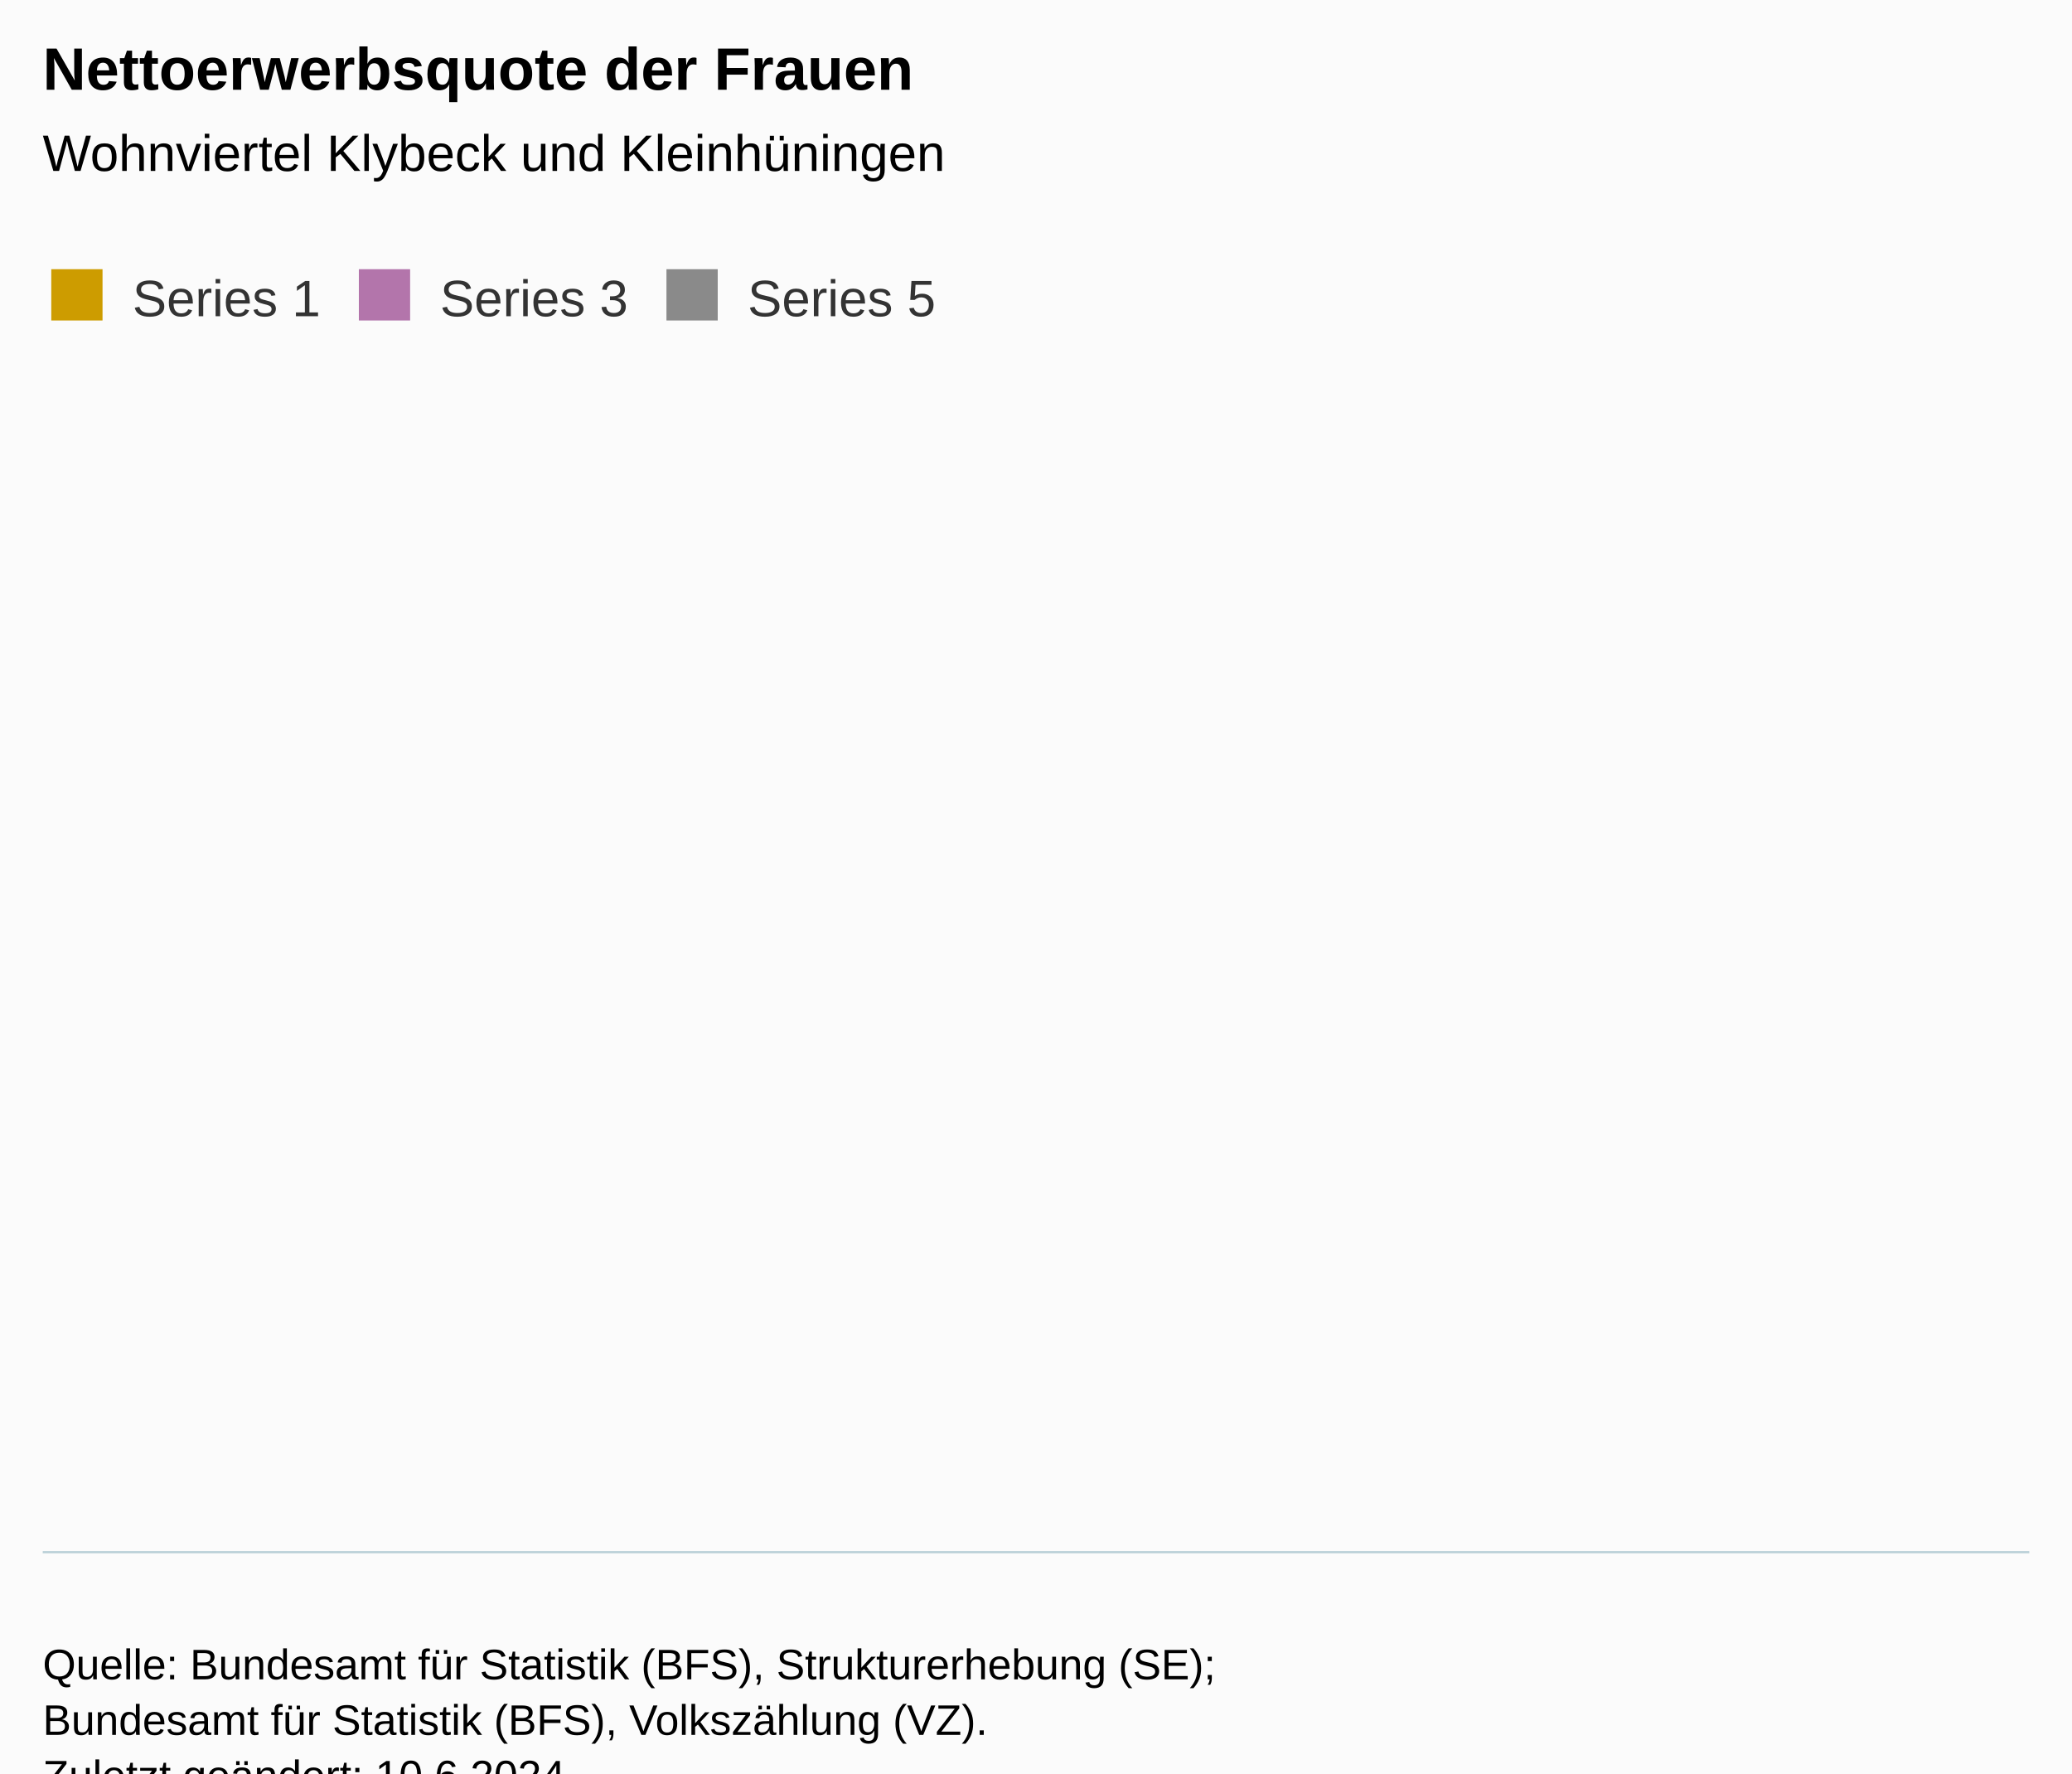
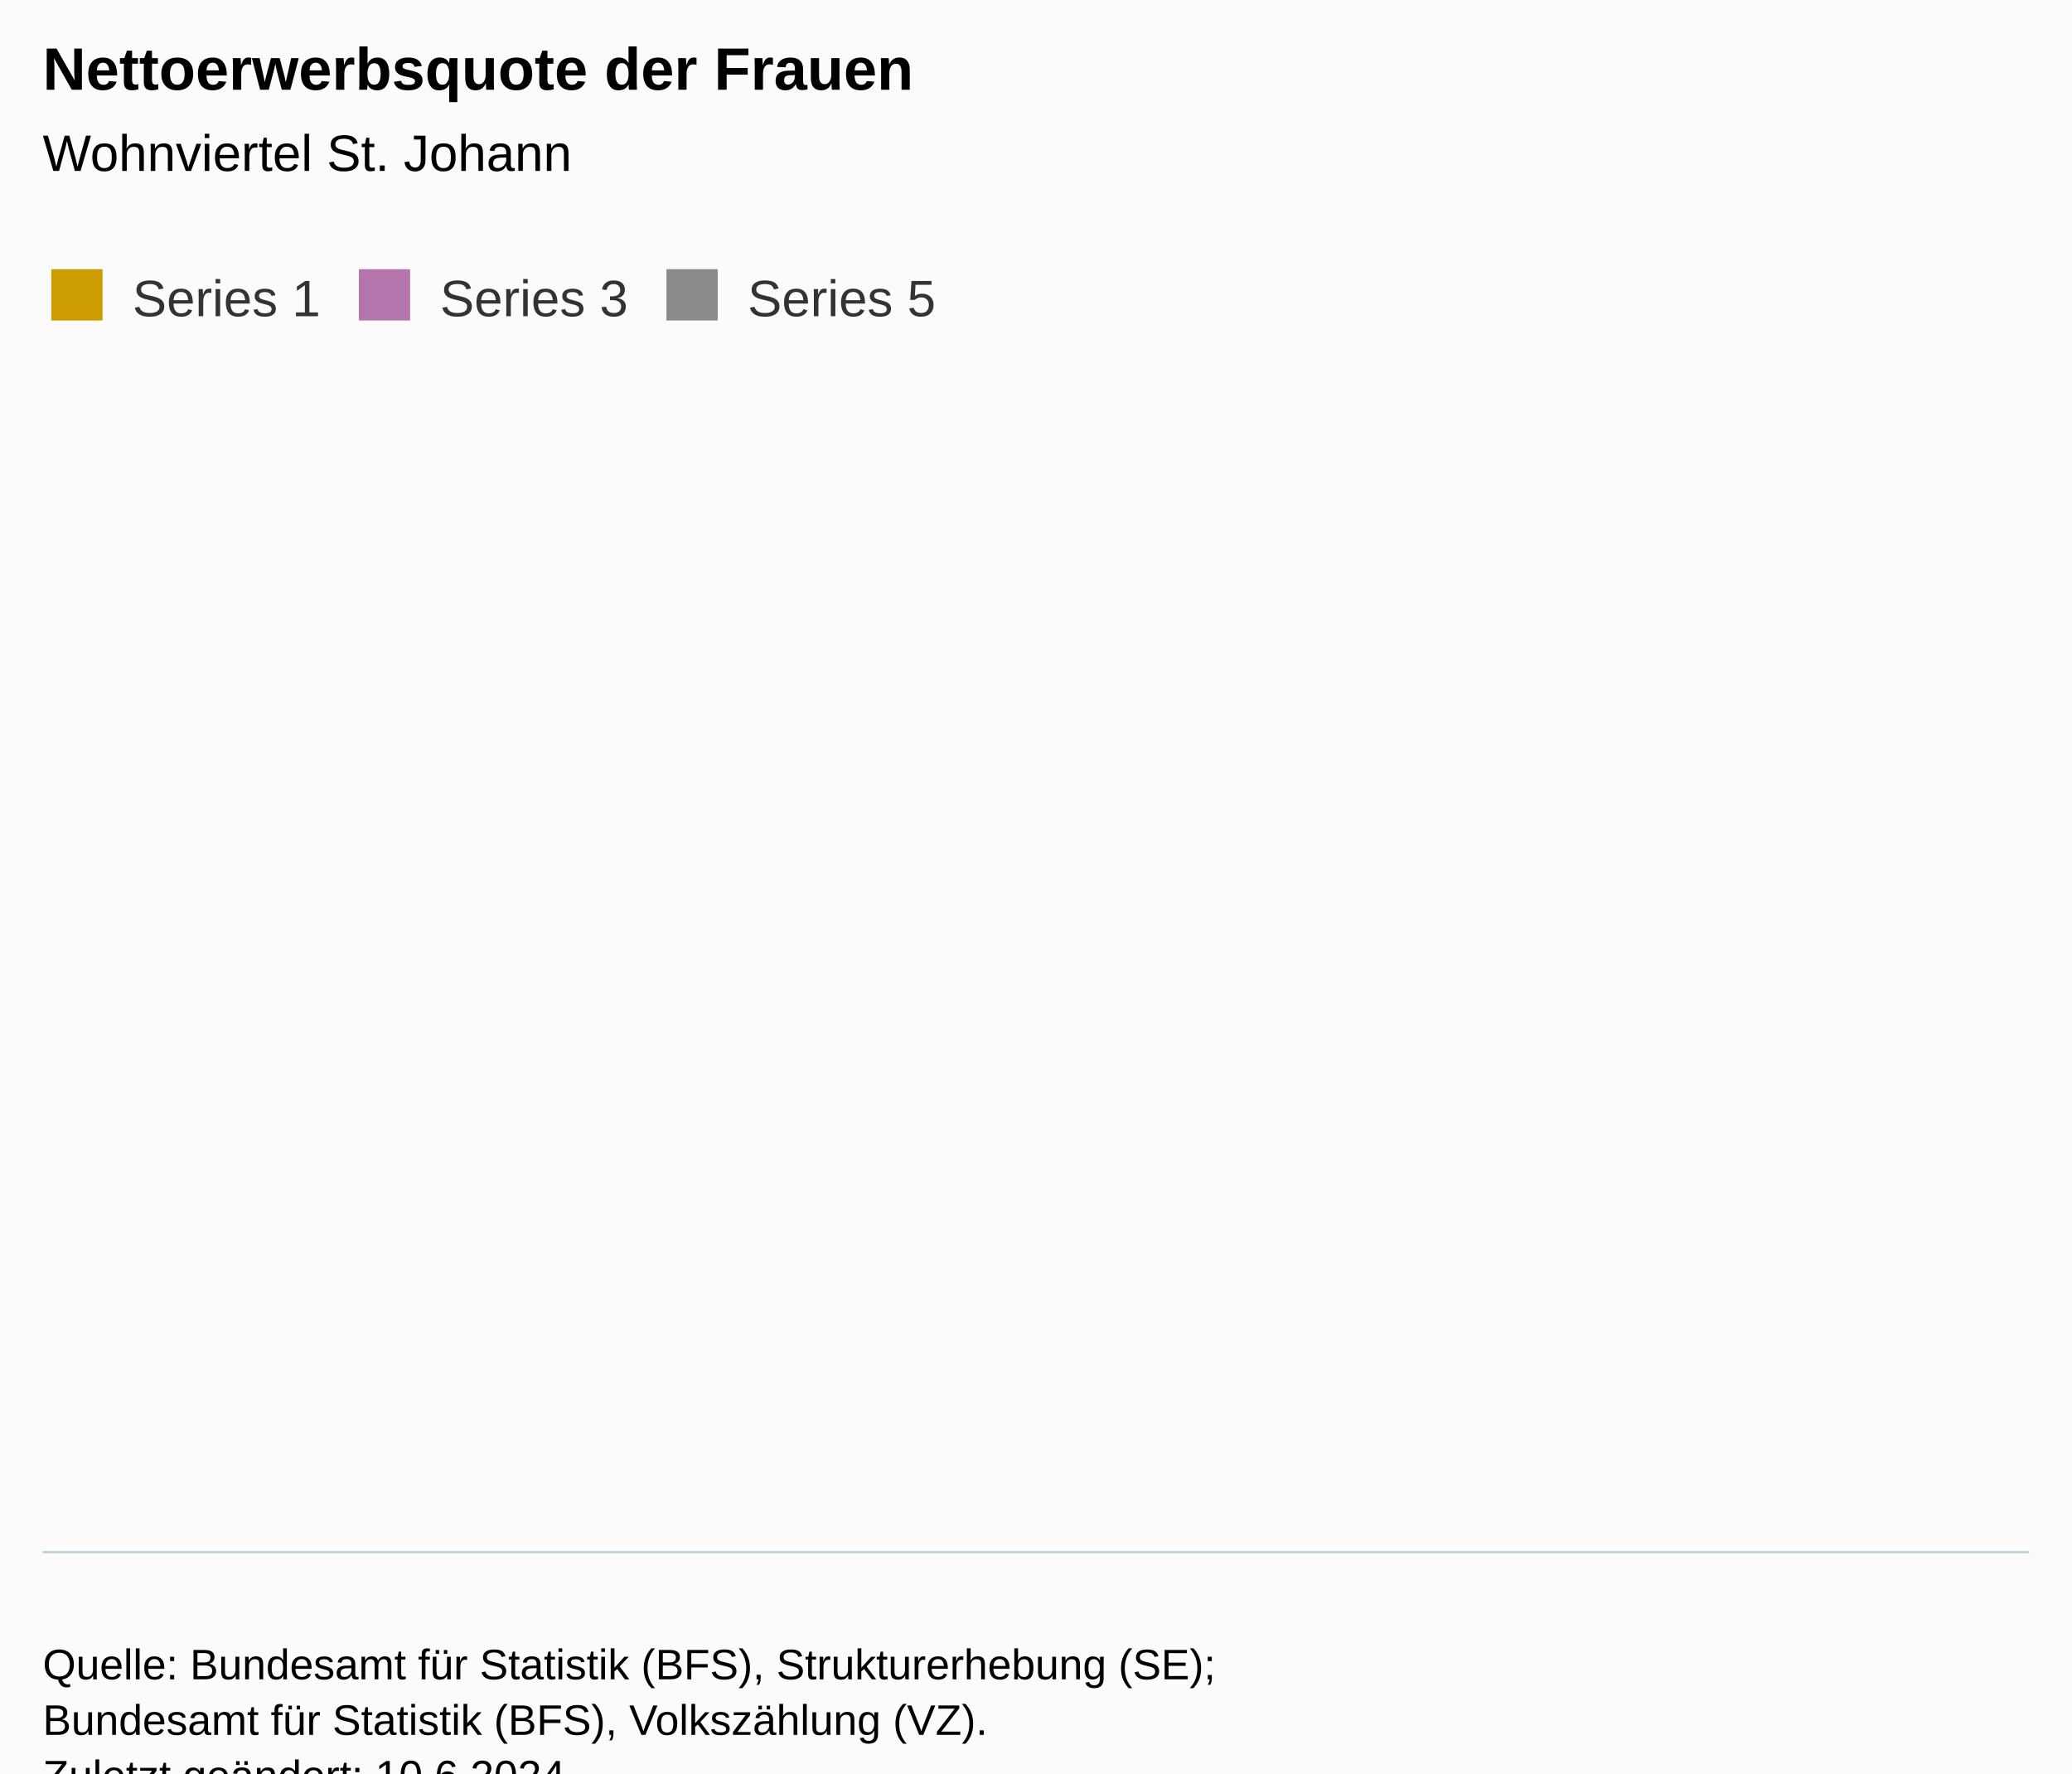
<svg xmlns="http://www.w3.org/2000/svg" version="1.1" class="highcharts-root" style="font-family:Arial;font-size:12px;" viewBox="0 0 485 415">
  <defs>
-     <clipPath id="highcharts-oreaata-7-">
+     <clipPath id="highcharts-0qj6yvv-7-">
      <rect x="0" y="0" width="465" height="269" fill="none" />
    </clipPath>
-     <clipPath id="highcharts-oreaata-8-">
+     <clipPath id="highcharts-0qj6yvv-8-">
      <rect x="0" y="0" width="465" height="269" fill="none" />
    </clipPath>
-     <clipPath id="highcharts-oreaata-9-">
+     <clipPath id="highcharts-0qj6yvv-9-">
      <rect x="10" y="94" width="465" height="269" fill="none" />
    </clipPath>
  </defs>
  <rect fill="#fbfbfb" class="highcharts-background" x="0" y="0" width="485" height="428" rx="0" ry="0" />
  <rect fill="none" class="highcharts-plot-background" x="10" y="94" width="465" height="269" />
  <g class="highcharts-pane-group" data-z-index="0" />
  <g class="highcharts-grid highcharts-xaxis-grid" data-z-index="1" />
  <g class="highcharts-grid highcharts-yaxis-grid" data-z-index="1" />
  <rect fill="none" class="highcharts-plot-border" data-z-index="1" x="10" y="94" width="465" height="269" />
  <g class="highcharts-axis highcharts-xaxis" data-z-index="2">
    <path fill="none" class="highcharts-axis-line" stroke="#B9CFD7" stroke-width="0.5" data-z-index="7" d="M 10 363.25 L 475 363.25" />
  </g>
  <g class="highcharts-axis highcharts-yaxis" data-z-index="2">
    <path fill="none" class="highcharts-axis-line" data-z-index="7" d="M 10 94 L 10 363" />
  </g>
  <g class="highcharts-series-group" data-z-index="3">
-     <g class="highcharts-series highcharts-series-0 highcharts-column-series" data-z-index="0.1" opacity="1" transform="translate(10,94) scale(1 1)" clip-path="url(#highcharts-oreaata-8-)" />
+     <g class="highcharts-series highcharts-series-0 highcharts-column-series" data-z-index="0.1" opacity="1" transform="translate(10,94) scale(1 1)" clip-path="url(#highcharts-0qj6yvv-8-)" />
    <g class="highcharts-markers highcharts-series-0 highcharts-column-series" data-z-index="0.1" opacity="1" transform="translate(10,94) scale(1 1)" clip-path="none" />
-     <g class="highcharts-series highcharts-series-1 highcharts-errorbar-series" data-z-index="0.1" opacity="1" transform="translate(10,94) scale(1 1)" clip-path="url(#highcharts-oreaata-8-)" />
+     <g class="highcharts-series highcharts-series-1 highcharts-errorbar-series" data-z-index="0.1" opacity="1" transform="translate(10,94) scale(1 1)" clip-path="url(#highcharts-0qj6yvv-8-)" />
    <g class="highcharts-markers highcharts-series-1 highcharts-errorbar-series" data-z-index="0.1" opacity="1" transform="translate(10,94) scale(1 1)" clip-path="none" />
-     <g class="highcharts-series highcharts-series-2 highcharts-column-series" data-z-index="0.1" opacity="1" transform="translate(10,94) scale(1 1)" clip-path="url(#highcharts-oreaata-8-)" />
+     <g class="highcharts-series highcharts-series-2 highcharts-column-series" data-z-index="0.1" opacity="1" transform="translate(10,94) scale(1 1)" clip-path="url(#highcharts-0qj6yvv-8-)" />
    <g class="highcharts-markers highcharts-series-2 highcharts-column-series" data-z-index="0.1" opacity="1" transform="translate(10,94) scale(1 1)" clip-path="none" />
-     <g class="highcharts-series highcharts-series-3 highcharts-errorbar-series" data-z-index="0.1" opacity="1" transform="translate(10,94) scale(1 1)" clip-path="url(#highcharts-oreaata-8-)" />
+     <g class="highcharts-series highcharts-series-3 highcharts-errorbar-series" data-z-index="0.1" opacity="1" transform="translate(10,94) scale(1 1)" clip-path="url(#highcharts-0qj6yvv-8-)" />
    <g class="highcharts-markers highcharts-series-3 highcharts-errorbar-series" data-z-index="0.1" opacity="1" transform="translate(10,94) scale(1 1)" clip-path="none" />
-     <g class="highcharts-series highcharts-series-4 highcharts-column-series" data-z-index="0.1" opacity="1" transform="translate(10,94) scale(1 1)" clip-path="url(#highcharts-oreaata-8-)" />
+     <g class="highcharts-series highcharts-series-4 highcharts-column-series" data-z-index="0.1" opacity="1" transform="translate(10,94) scale(1 1)" clip-path="url(#highcharts-0qj6yvv-8-)" />
    <g class="highcharts-markers highcharts-series-4 highcharts-column-series" data-z-index="0.1" opacity="1" transform="translate(10,94) scale(1 1)" clip-path="none" />
-     <g class="highcharts-series highcharts-series-5 highcharts-errorbar-series" data-z-index="0.1" opacity="1" transform="translate(10,94) scale(1 1)" clip-path="url(#highcharts-oreaata-8-)" />
+     <g class="highcharts-series highcharts-series-5 highcharts-errorbar-series" data-z-index="0.1" opacity="1" transform="translate(10,94) scale(1 1)" clip-path="url(#highcharts-0qj6yvv-8-)" />
    <g class="highcharts-markers highcharts-series-5 highcharts-errorbar-series" data-z-index="0.1" opacity="1" transform="translate(10,94) scale(1 1)" clip-path="none" />
  </g>
  <text x="10" text-anchor="start" class="highcharts-title" data-z-index="4" style="color:#000000;font-size:14px;font-weight:bold;fill:#000000;" y="21">
    <tspan>Nettoerwerbsquote der Frauen</tspan>
  </text>
  <text x="10" text-anchor="start" class="highcharts-subtitle" data-z-index="4" style="color:#000000;font-size:12px;font-weight:normal;fill:#000000;" y="40">
-     <tspan>Wohnviertel Klybeck und Kleinhüningen</tspan>
+     <tspan>Wohnviertel St. Johann</tspan>
  </text>
  <text x="10" text-anchor="start" class="highcharts-caption" data-z-index="4" style="color:#666666;fill:#666666;" y="375" />
  <g class="highcharts-legend" data-z-index="7" transform="translate(2,56)">
    <rect fill="none" class="highcharts-legend-box" rx="0" ry="0" x="0" y="0" width="227" height="26" visibility="visible" />
    <g data-z-index="1">
      <g>
        <g class="highcharts-legend-item highcharts-column-series highcharts-color-undefined highcharts-series-0" data-z-index="1" transform="translate(8,3)">
          <text x="21" style="color:#333333;cursor:pointer;font-size:12px;font-weight:normal;fill:#333333;" text-anchor="start" data-z-index="2" y="15">
            <tspan>Series 1</tspan>
          </text>
          <rect x="2" y="4" width="12" height="12" fill="#cd9c00" class="highcharts-point" data-z-index="3" />
        </g>
        <g class="highcharts-legend-item highcharts-column-series highcharts-color-undefined highcharts-series-2" data-z-index="1" transform="translate(80,3)">
          <text x="21" y="15" style="color:#333333;cursor:pointer;font-size:12px;font-weight:normal;fill:#333333;" text-anchor="start" data-z-index="2">
            <tspan>Series 3</tspan>
          </text>
          <rect x="2" y="4" width="12" height="12" fill="#b375ab" class="highcharts-point" data-z-index="3" />
        </g>
        <g class="highcharts-legend-item highcharts-column-series highcharts-color-undefined highcharts-series-4" data-z-index="1" transform="translate(152,3)">
          <text x="21" y="15" style="color:#333333;cursor:pointer;font-size:12px;font-weight:normal;fill:#333333;" text-anchor="start" data-z-index="2">
            <tspan>Series 5</tspan>
          </text>
          <rect x="2" y="4" width="12" height="12" fill="#8A8A8A" class="highcharts-point" data-z-index="3" />
        </g>
      </g>
    </g>
  </g>
  <g class="highcharts-axis-labels highcharts-xaxis-labels" data-z-index="7" />
  <g class="highcharts-axis-labels highcharts-yaxis-labels" data-z-index="7" />
  <text x="10" class="highcharts-credits" text-anchor="start" data-z-index="8" style="cursor:default;color:#000000;font-size:10px;fill:#000000;" y="393">
    <tspan>Quelle: Bundesamt für Statistik (BFS), Strukturerhebung (SE);</tspan>
    <tspan x="10" dy="13">Bundesamt für Statistik (BFS), Volkszählung (VZ).</tspan>
    <tspan x="10" dy="13">Zuletzt geändert: 10.6.2024</tspan>
  </text>
-   <g class="highcharts-control-points" data-z-index="99" clip-path="url(#highcharts-oreaata-9-)" />
+   <g class="highcharts-control-points" data-z-index="99" clip-path="url(#highcharts-0qj6yvv-9-)" />
</svg>
